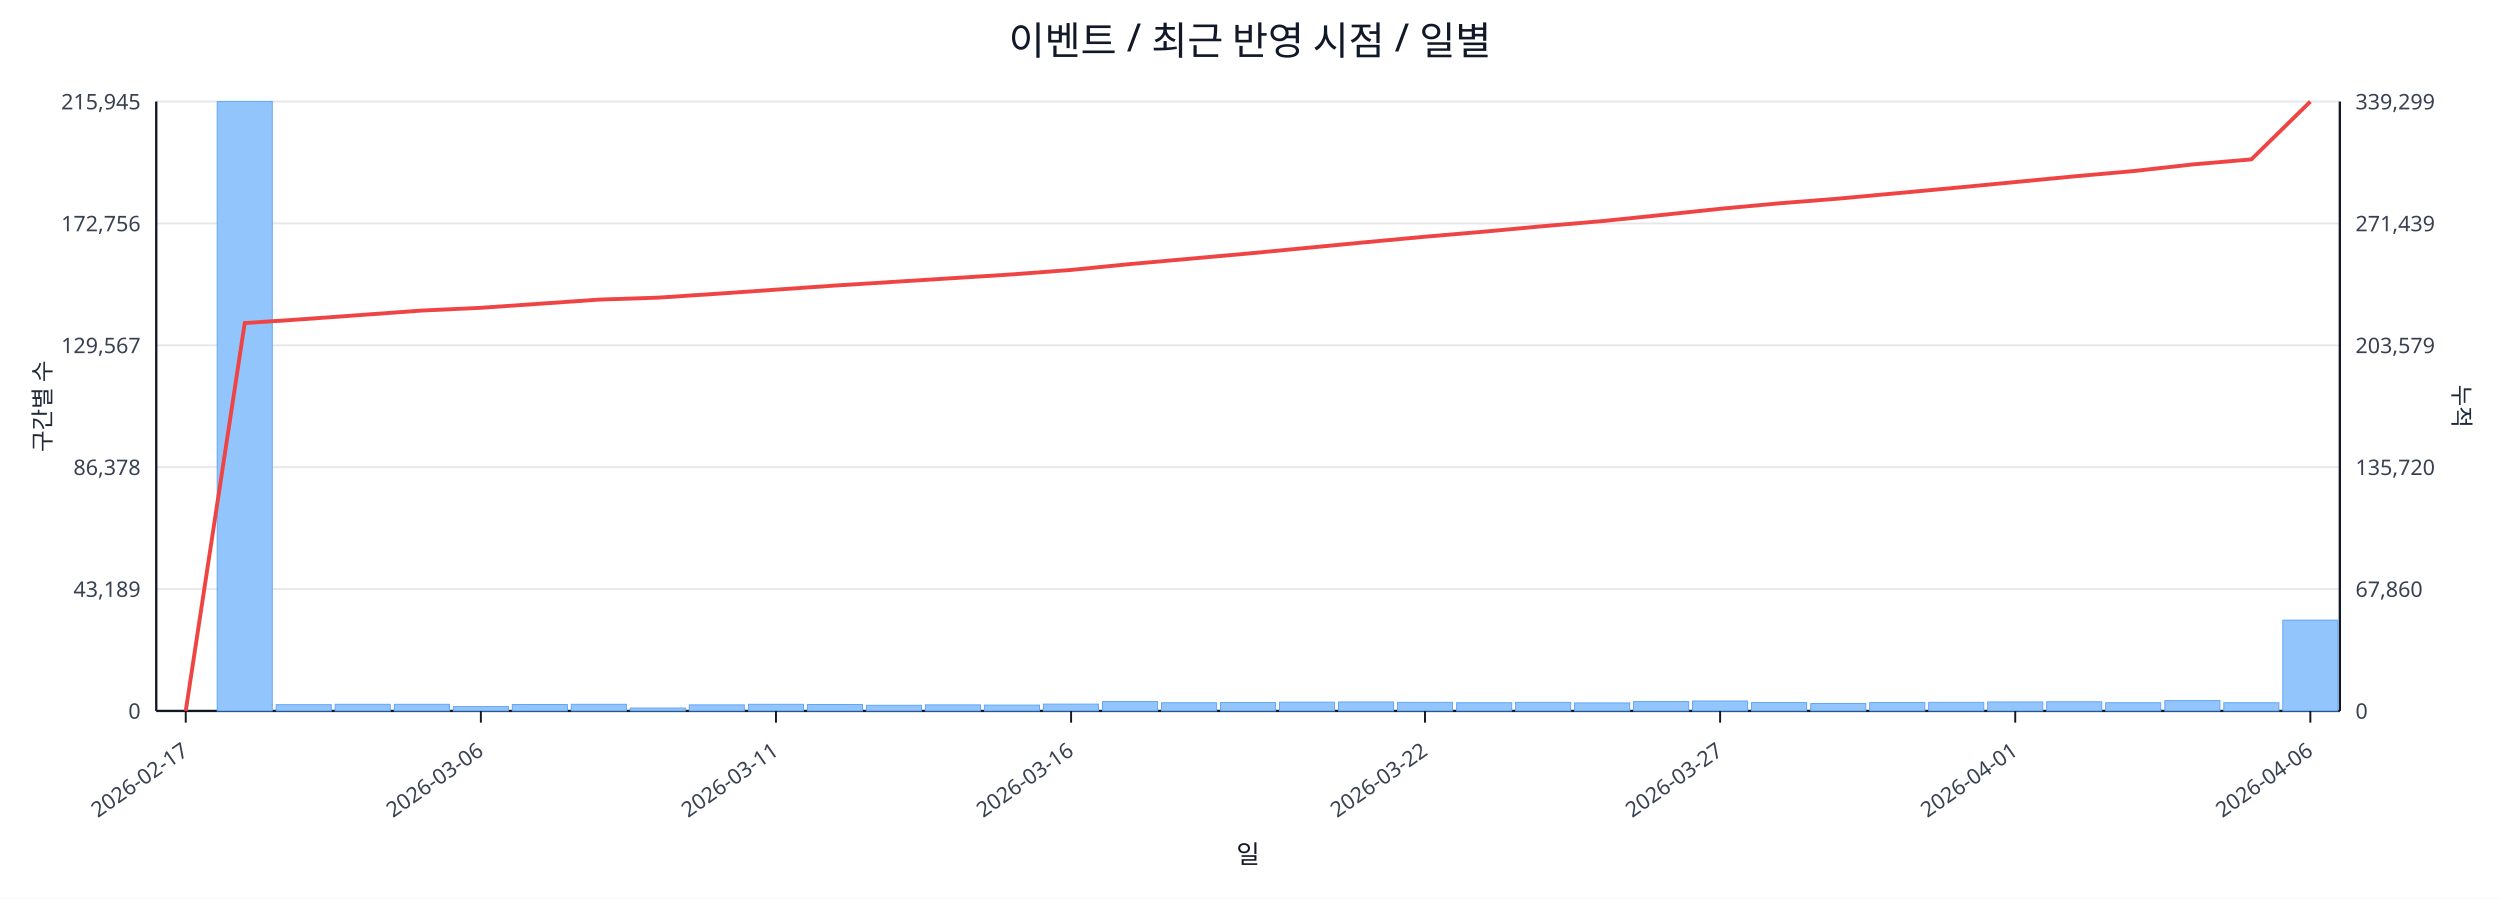
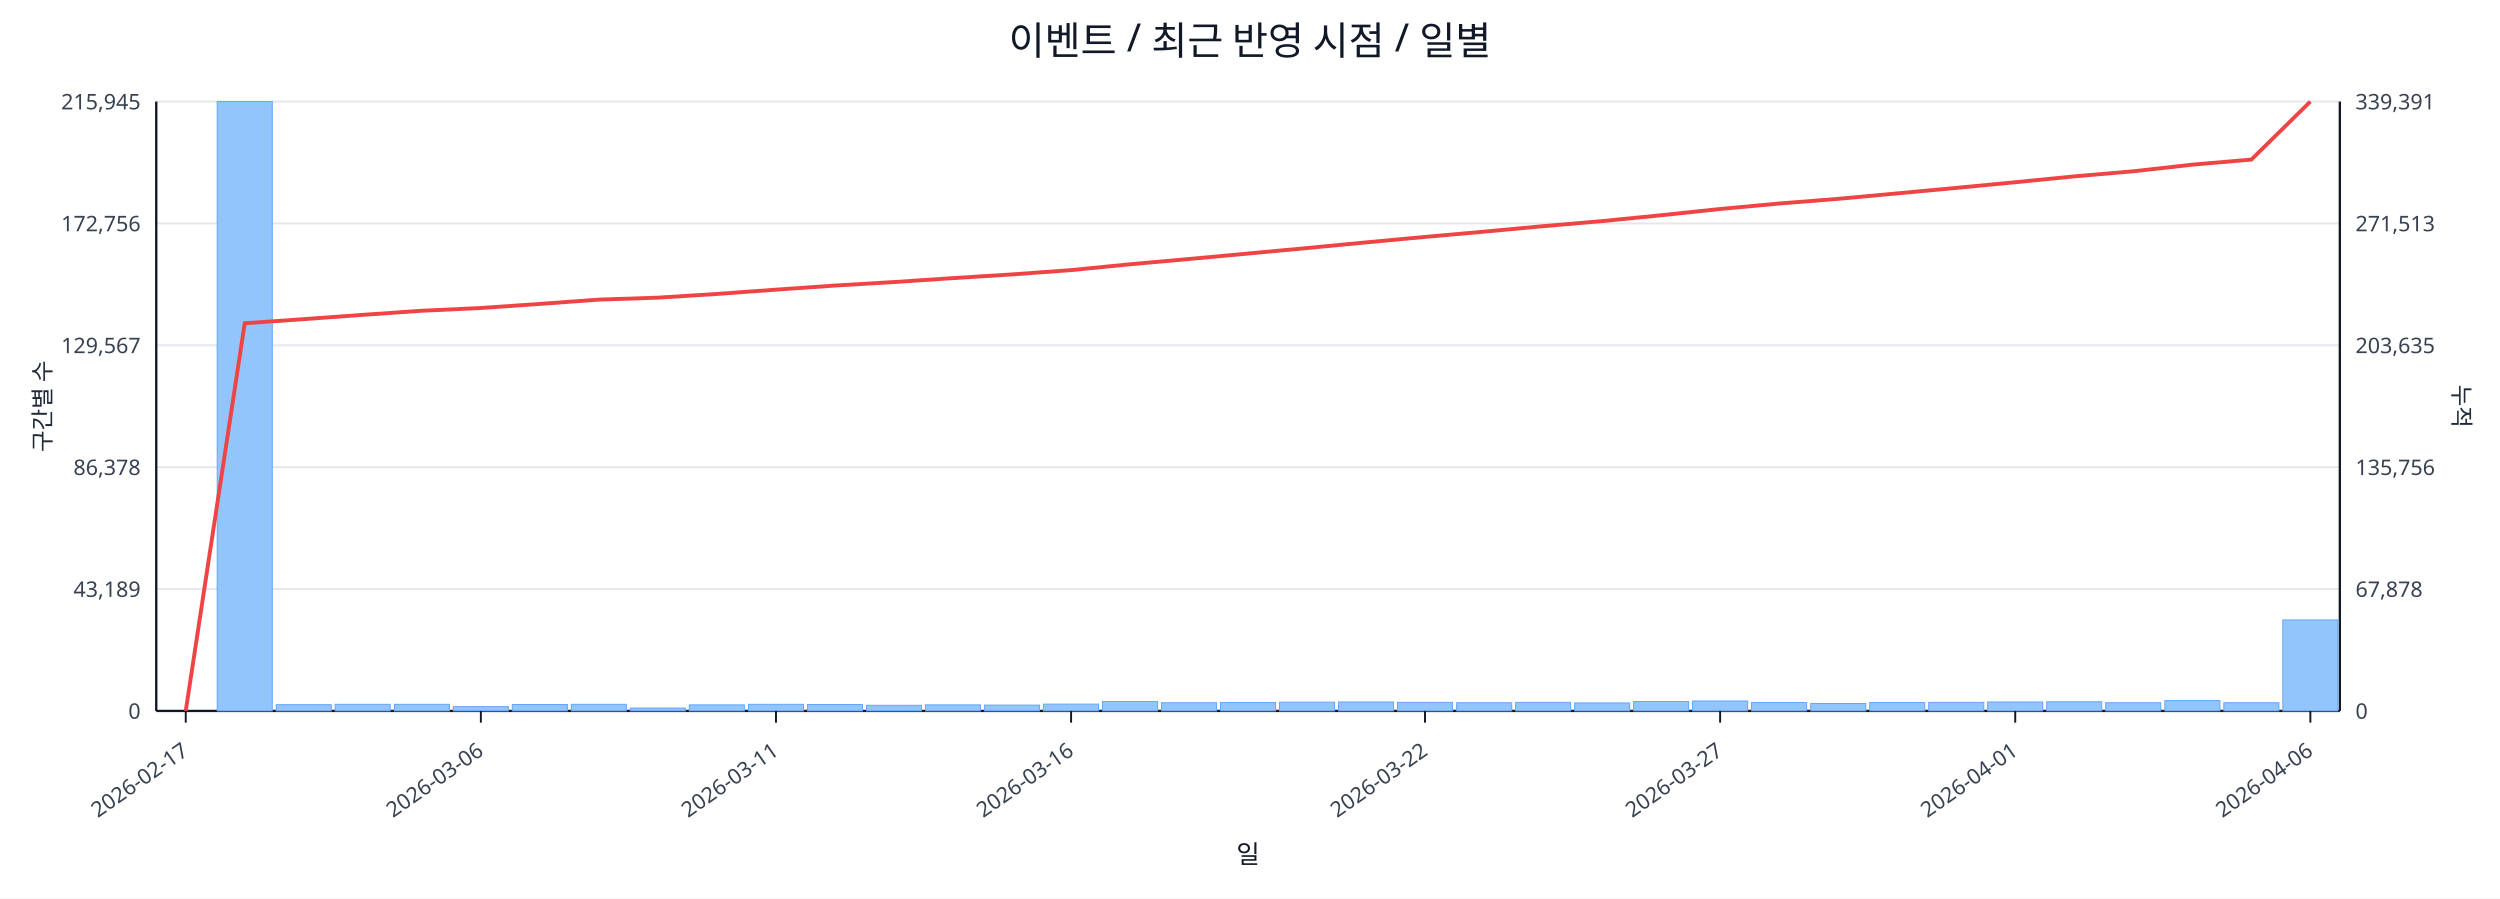
<svg xmlns="http://www.w3.org/2000/svg" width="1280" height="460" viewBox="0 0 1280 460">
  <rect x="0" y="0" width="100%" height="100%" fill="#ffffff" />
  <text x="640.0" y="28" font-size="20" text-anchor="middle" font-family="sans-serif" fill="#111827">이벤트 / 최근 반영 시점 / 일별</text>
  <line x1="80.0" y1="52.0" x2="1198.0" y2="52.0" stroke="#e5e7eb" stroke-width="1" />
  <text x="72.0" y="56.0" font-size="11" text-anchor="end" font-family="sans-serif" fill="#374151">215,945</text>
-   <text x="1206.0" y="56.0" font-size="11" text-anchor="start" font-family="sans-serif" fill="#374151">339,299</text>
+   <text x="1206.0" y="56.0" font-size="11" text-anchor="start" font-family="sans-serif" fill="#374151">339,391</text>
  <line x1="80.0" y1="114.4" x2="1198.0" y2="114.4" stroke="#e5e7eb" stroke-width="1" />
  <text x="72.0" y="118.4" font-size="11" text-anchor="end" font-family="sans-serif" fill="#374151">172,756</text>
-   <text x="1206.0" y="118.4" font-size="11" text-anchor="start" font-family="sans-serif" fill="#374151">271,439</text>
+   <text x="1206.0" y="118.4" font-size="11" text-anchor="start" font-family="sans-serif" fill="#374151">271,513</text>
  <line x1="80.0" y1="176.8" x2="1198.0" y2="176.8" stroke="#e5e7eb" stroke-width="1" />
  <text x="72.0" y="180.8" font-size="11" text-anchor="end" font-family="sans-serif" fill="#374151">129,567</text>
-   <text x="1206.0" y="180.8" font-size="11" text-anchor="start" font-family="sans-serif" fill="#374151">203,579</text>
+   <text x="1206.0" y="180.8" font-size="11" text-anchor="start" font-family="sans-serif" fill="#374151">203,635</text>
  <line x1="80.0" y1="239.2" x2="1198.0" y2="239.2" stroke="#e5e7eb" stroke-width="1" />
  <text x="72.0" y="243.2" font-size="11" text-anchor="end" font-family="sans-serif" fill="#374151">86,378</text>
-   <text x="1206.0" y="243.2" font-size="11" text-anchor="start" font-family="sans-serif" fill="#374151">135,720</text>
+   <text x="1206.0" y="243.2" font-size="11" text-anchor="start" font-family="sans-serif" fill="#374151">135,756</text>
  <line x1="80.0" y1="301.6" x2="1198.0" y2="301.6" stroke="#e5e7eb" stroke-width="1" />
  <text x="72.0" y="305.6" font-size="11" text-anchor="end" font-family="sans-serif" fill="#374151">43,189</text>
-   <text x="1206.0" y="305.6" font-size="11" text-anchor="start" font-family="sans-serif" fill="#374151">67,860</text>
+   <text x="1206.0" y="305.6" font-size="11" text-anchor="start" font-family="sans-serif" fill="#374151">67,878</text>
  <line x1="80.0" y1="364.0" x2="1198.0" y2="364.0" stroke="#e5e7eb" stroke-width="1" />
  <text x="72.0" y="368.0" font-size="11" text-anchor="end" font-family="sans-serif" fill="#374151">0</text>
  <text x="1206.0" y="368.0" font-size="11" text-anchor="start" font-family="sans-serif" fill="#374151">0</text>
  <line x1="80.0" y1="364.0" x2="1198.0" y2="364.0" stroke="#111827" stroke-width="1.2" />
  <line x1="80.0" y1="52.0" x2="80.0" y2="364.0" stroke="#111827" stroke-width="1.2" />
  <line x1="1198.0" y1="52.0" x2="1198.0" y2="364.0" stroke="#111827" stroke-width="1.2" />
  <rect x="81.0" y="364.0" width="28.2" height="0.0" fill="#93c5fd" stroke="#60a5fa" stroke-width="0.5" />
  <rect x="111.2" y="52.0" width="28.2" height="312.0" fill="#93c5fd" stroke="#60a5fa" stroke-width="0.5" />
  <rect x="141.4" y="360.8" width="28.2" height="3.2" fill="#93c5fd" stroke="#60a5fa" stroke-width="0.5" />
  <rect x="171.6" y="360.6" width="28.2" height="3.4" fill="#93c5fd" stroke="#60a5fa" stroke-width="0.5" />
  <rect x="201.9" y="360.6" width="28.2" height="3.4" fill="#93c5fd" stroke="#60a5fa" stroke-width="0.5" />
  <rect x="232.1" y="361.8" width="28.2" height="2.2" fill="#93c5fd" stroke="#60a5fa" stroke-width="0.5" />
  <rect x="262.3" y="360.7" width="28.2" height="3.3" fill="#93c5fd" stroke="#60a5fa" stroke-width="0.5" />
  <rect x="292.5" y="360.6" width="28.2" height="3.4" fill="#93c5fd" stroke="#60a5fa" stroke-width="0.5" />
  <rect x="322.7" y="362.5" width="28.2" height="1.5" fill="#93c5fd" stroke="#60a5fa" stroke-width="0.5" />
  <rect x="352.9" y="360.9" width="28.2" height="3.1" fill="#93c5fd" stroke="#60a5fa" stroke-width="0.5" />
  <rect x="383.2" y="360.6" width="28.2" height="3.4" fill="#93c5fd" stroke="#60a5fa" stroke-width="0.5" />
  <rect x="413.4" y="360.7" width="28.2" height="3.3" fill="#93c5fd" stroke="#60a5fa" stroke-width="0.5" />
  <rect x="443.6" y="361.1" width="28.2" height="2.9" fill="#93c5fd" stroke="#60a5fa" stroke-width="0.5" />
  <rect x="473.8" y="360.9" width="28.2" height="3.1" fill="#93c5fd" stroke="#60a5fa" stroke-width="0.5" />
  <rect x="504.0" y="361.0" width="28.2" height="3.0" fill="#93c5fd" stroke="#60a5fa" stroke-width="0.5" />
  <rect x="534.2" y="360.5" width="28.2" height="3.5" fill="#93c5fd" stroke="#60a5fa" stroke-width="0.5" />
  <rect x="564.5" y="359.2" width="28.2" height="4.8" fill="#93c5fd" stroke="#60a5fa" stroke-width="0.5" />
  <rect x="594.7" y="359.8" width="28.2" height="4.2" fill="#93c5fd" stroke="#60a5fa" stroke-width="0.5" />
  <rect x="624.9" y="359.7" width="28.2" height="4.3" fill="#93c5fd" stroke="#60a5fa" stroke-width="0.5" />
  <rect x="655.1" y="359.5" width="28.2" height="4.5" fill="#93c5fd" stroke="#60a5fa" stroke-width="0.5" />
  <rect x="685.3" y="359.4" width="28.2" height="4.6" fill="#93c5fd" stroke="#60a5fa" stroke-width="0.5" />
  <rect x="715.5" y="359.6" width="28.2" height="4.4" fill="#93c5fd" stroke="#60a5fa" stroke-width="0.5" />
  <rect x="745.8" y="359.8" width="28.2" height="4.2" fill="#93c5fd" stroke="#60a5fa" stroke-width="0.5" />
  <rect x="776.0" y="359.6" width="28.2" height="4.4" fill="#93c5fd" stroke="#60a5fa" stroke-width="0.5" />
  <rect x="806.2" y="359.9" width="28.2" height="4.1" fill="#93c5fd" stroke="#60a5fa" stroke-width="0.5" />
  <rect x="836.4" y="359.2" width="28.2" height="4.8" fill="#93c5fd" stroke="#60a5fa" stroke-width="0.5" />
  <rect x="866.6" y="358.9" width="28.2" height="5.1" fill="#93c5fd" stroke="#60a5fa" stroke-width="0.5" />
  <rect x="896.8" y="359.7" width="28.2" height="4.3" fill="#93c5fd" stroke="#60a5fa" stroke-width="0.5" />
  <rect x="927.1" y="360.2" width="28.2" height="3.8" fill="#93c5fd" stroke="#60a5fa" stroke-width="0.5" />
  <rect x="957.3" y="359.7" width="28.2" height="4.3" fill="#93c5fd" stroke="#60a5fa" stroke-width="0.5" />
  <rect x="987.5" y="359.6" width="28.2" height="4.4" fill="#93c5fd" stroke="#60a5fa" stroke-width="0.5" />
  <rect x="1017.7" y="359.4" width="28.2" height="4.6" fill="#93c5fd" stroke="#60a5fa" stroke-width="0.5" />
  <rect x="1047.9" y="359.3" width="28.2" height="4.7" fill="#93c5fd" stroke="#60a5fa" stroke-width="0.5" />
  <rect x="1078.1" y="359.8" width="28.2" height="4.2" fill="#93c5fd" stroke="#60a5fa" stroke-width="0.5" />
  <rect x="1108.4" y="358.7" width="28.2" height="5.3" fill="#93c5fd" stroke="#60a5fa" stroke-width="0.5" />
  <rect x="1138.6" y="359.8" width="28.2" height="4.2" fill="#93c5fd" stroke="#60a5fa" stroke-width="0.5" />
-   <rect x="1168.8" y="317.5" width="28.2" height="46.5" fill="#93c5fd" stroke="#60a5fa" stroke-width="0.5" />
-   <polyline fill="none" stroke="#ef4444" stroke-width="2" points="95.1,364.0 125.3,165.4 155.5,163.4 185.8,161.2 216.0,159.0 246.2,157.6 276.4,155.5 306.6,153.4 336.8,152.4 367.1,150.4 397.3,148.3 427.5,146.2 457.7,144.3 487.9,142.4 518.1,140.5 548.4,138.2 578.6,135.2 608.8,132.5 639.0,129.8 669.2,126.9 699.4,124.0 729.6,121.2 759.9,118.6 790.1,115.8 820.3,113.2 850.5,110.1 880.7,106.9 910.9,104.1 941.2,101.7 971.4,98.9 1001.6,96.1 1031.8,93.2 1062.0,90.3 1092.2,87.6 1122.5,84.2 1152.7,81.6 1182.9,52.0" />
+   <rect x="1168.8" y="317.4" width="28.2" height="46.6" fill="#93c5fd" stroke="#60a5fa" stroke-width="0.5" />
+   <polyline fill="none" stroke="#ef4444" stroke-width="2" points="95.1,364.0 125.3,165.5 155.5,163.4 185.8,161.2 216.0,159.1 246.2,157.7 276.4,155.6 306.6,153.4 336.8,152.4 367.1,150.5 397.3,148.3 427.5,146.2 457.7,144.4 487.9,142.4 518.1,140.5 548.4,138.3 578.6,135.3 608.8,132.6 639.0,129.8 669.2,127.0 699.4,124.1 729.6,121.3 759.9,118.6 790.1,115.8 820.3,113.2 850.5,110.2 880.7,107.0 910.9,104.2 941.2,101.8 971.4,99.0 1001.6,96.2 1031.8,93.3 1062.0,90.3 1092.2,87.7 1122.5,84.3 1152.7,81.7 1182.9,52.0" />
  <line x1="95.1" y1="364.0" x2="95.1" y2="370.0" stroke="#111827" stroke-width="1" />
  <text x="97.1" y="386.0" font-size="11" text-anchor="end" transform="rotate(-35 97.1 386.0)" font-family="sans-serif" fill="#374151">2026-02-17</text>
  <line x1="246.2" y1="364.0" x2="246.2" y2="370.0" stroke="#111827" stroke-width="1" />
  <text x="248.2" y="386.0" font-size="11" text-anchor="end" transform="rotate(-35 248.2 386.0)" font-family="sans-serif" fill="#374151">2026-03-06</text>
  <line x1="397.3" y1="364.0" x2="397.3" y2="370.0" stroke="#111827" stroke-width="1" />
  <text x="399.3" y="386.0" font-size="11" text-anchor="end" transform="rotate(-35 399.3 386.0)" font-family="sans-serif" fill="#374151">2026-03-11</text>
  <line x1="548.4" y1="364.0" x2="548.4" y2="370.0" stroke="#111827" stroke-width="1" />
  <text x="550.4" y="386.0" font-size="11" text-anchor="end" transform="rotate(-35 550.4 386.0)" font-family="sans-serif" fill="#374151">2026-03-16</text>
  <line x1="729.6" y1="364.0" x2="729.6" y2="370.0" stroke="#111827" stroke-width="1" />
  <text x="731.6" y="386.0" font-size="11" text-anchor="end" transform="rotate(-35 731.6 386.0)" font-family="sans-serif" fill="#374151">2026-03-22</text>
  <line x1="880.7" y1="364.0" x2="880.7" y2="370.0" stroke="#111827" stroke-width="1" />
  <text x="882.7" y="386.0" font-size="11" text-anchor="end" transform="rotate(-35 882.7 386.0)" font-family="sans-serif" fill="#374151">2026-03-27</text>
  <line x1="1031.8" y1="364.0" x2="1031.8" y2="370.0" stroke="#111827" stroke-width="1" />
  <text x="1033.8" y="386.0" font-size="11" text-anchor="end" transform="rotate(-35 1033.8 386.0)" font-family="sans-serif" fill="#374151">2026-04-01</text>
  <line x1="1182.9" y1="364.0" x2="1182.9" y2="370.0" stroke="#111827" stroke-width="1" />
  <text x="1184.9" y="386.0" font-size="11" text-anchor="end" transform="rotate(-35 1184.9 386.0)" font-family="sans-serif" fill="#374151">2026-04-06</text>
  <text x="26" y="208.0" font-size="12" transform="rotate(-90 26 208.0)" text-anchor="middle" font-family="sans-serif" fill="#1f2937">구간별 수</text>
  <text x="1256.0" y="208.0" font-size="12" transform="rotate(90 1256.0 208.0)" text-anchor="middle" font-family="sans-serif" fill="#1f2937">누적</text>
  <text x="639.0" y="442.0" font-size="13" text-anchor="middle" font-family="sans-serif" fill="#111827">일</text>
</svg>
